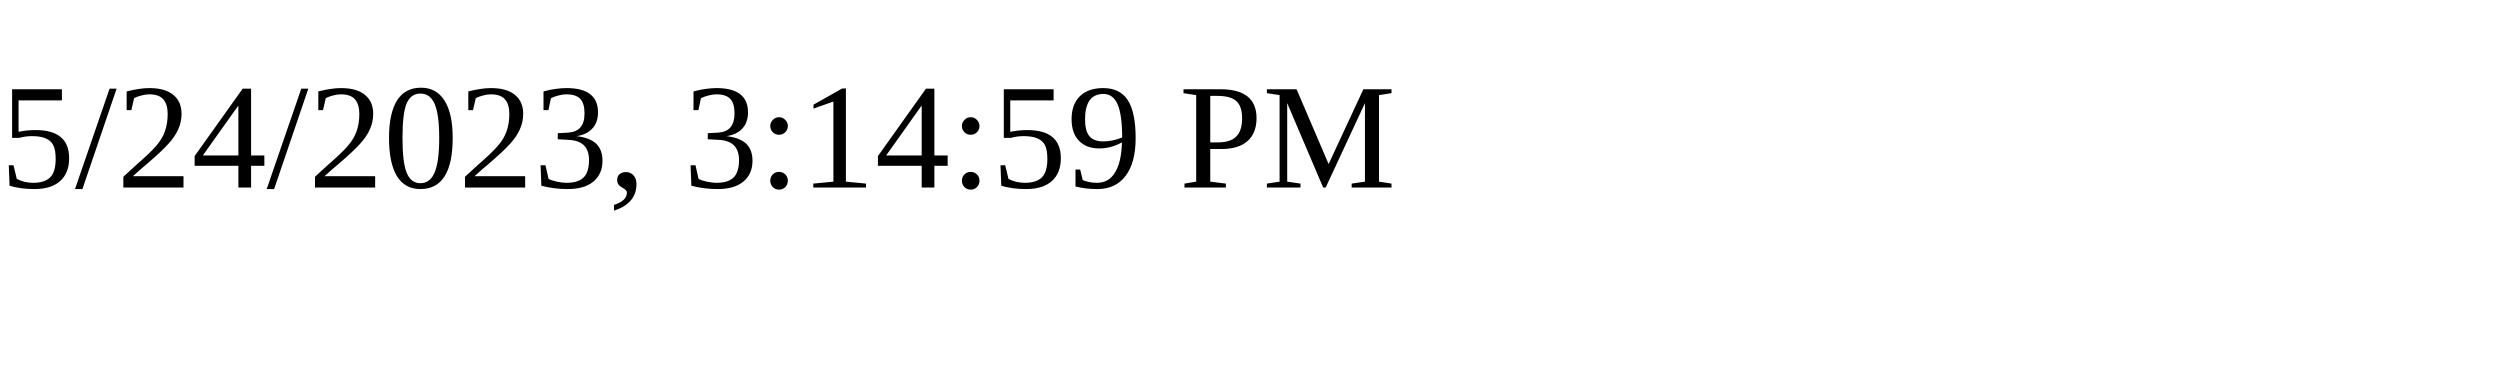
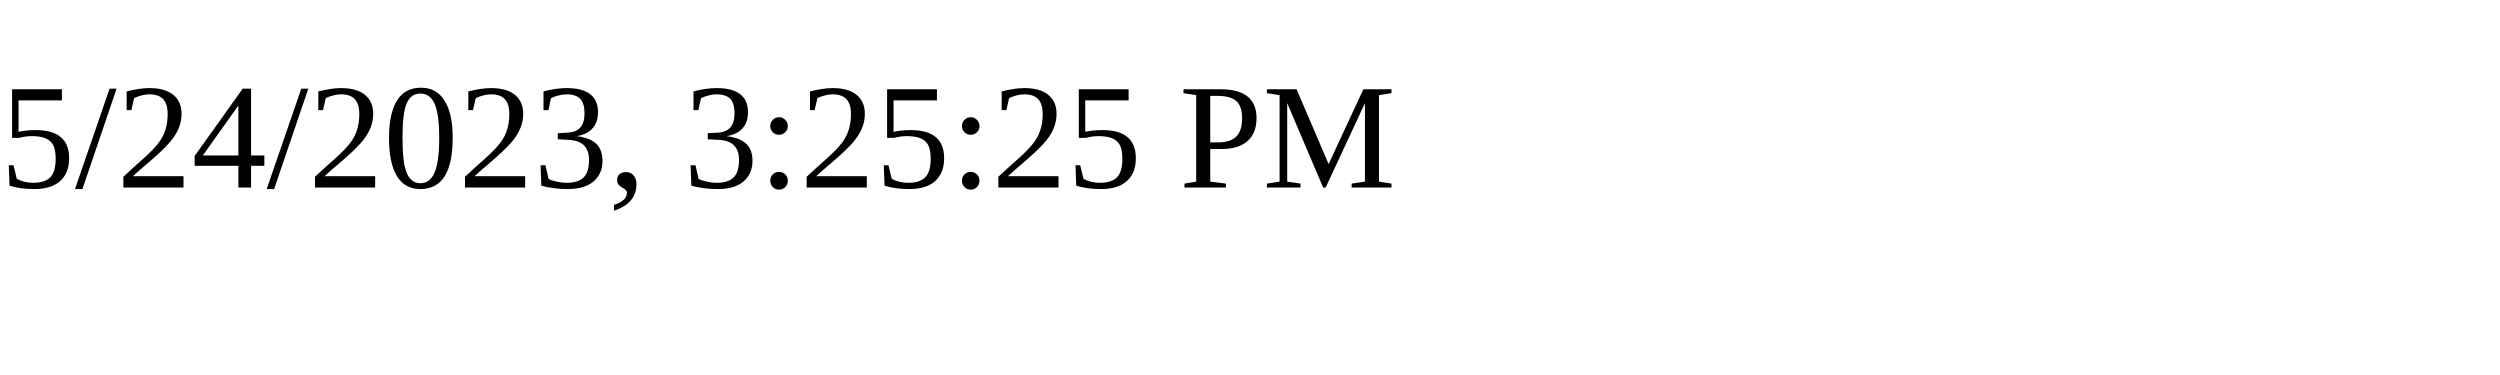
<svg xmlns="http://www.w3.org/2000/svg" height="30" width="200">
-   <text x="0" y="15">5/24/2023, 3:14:59 PM</text>
+   <text x="0" y="15">5/24/2023, 3:25:25 PM</text>
</svg>
